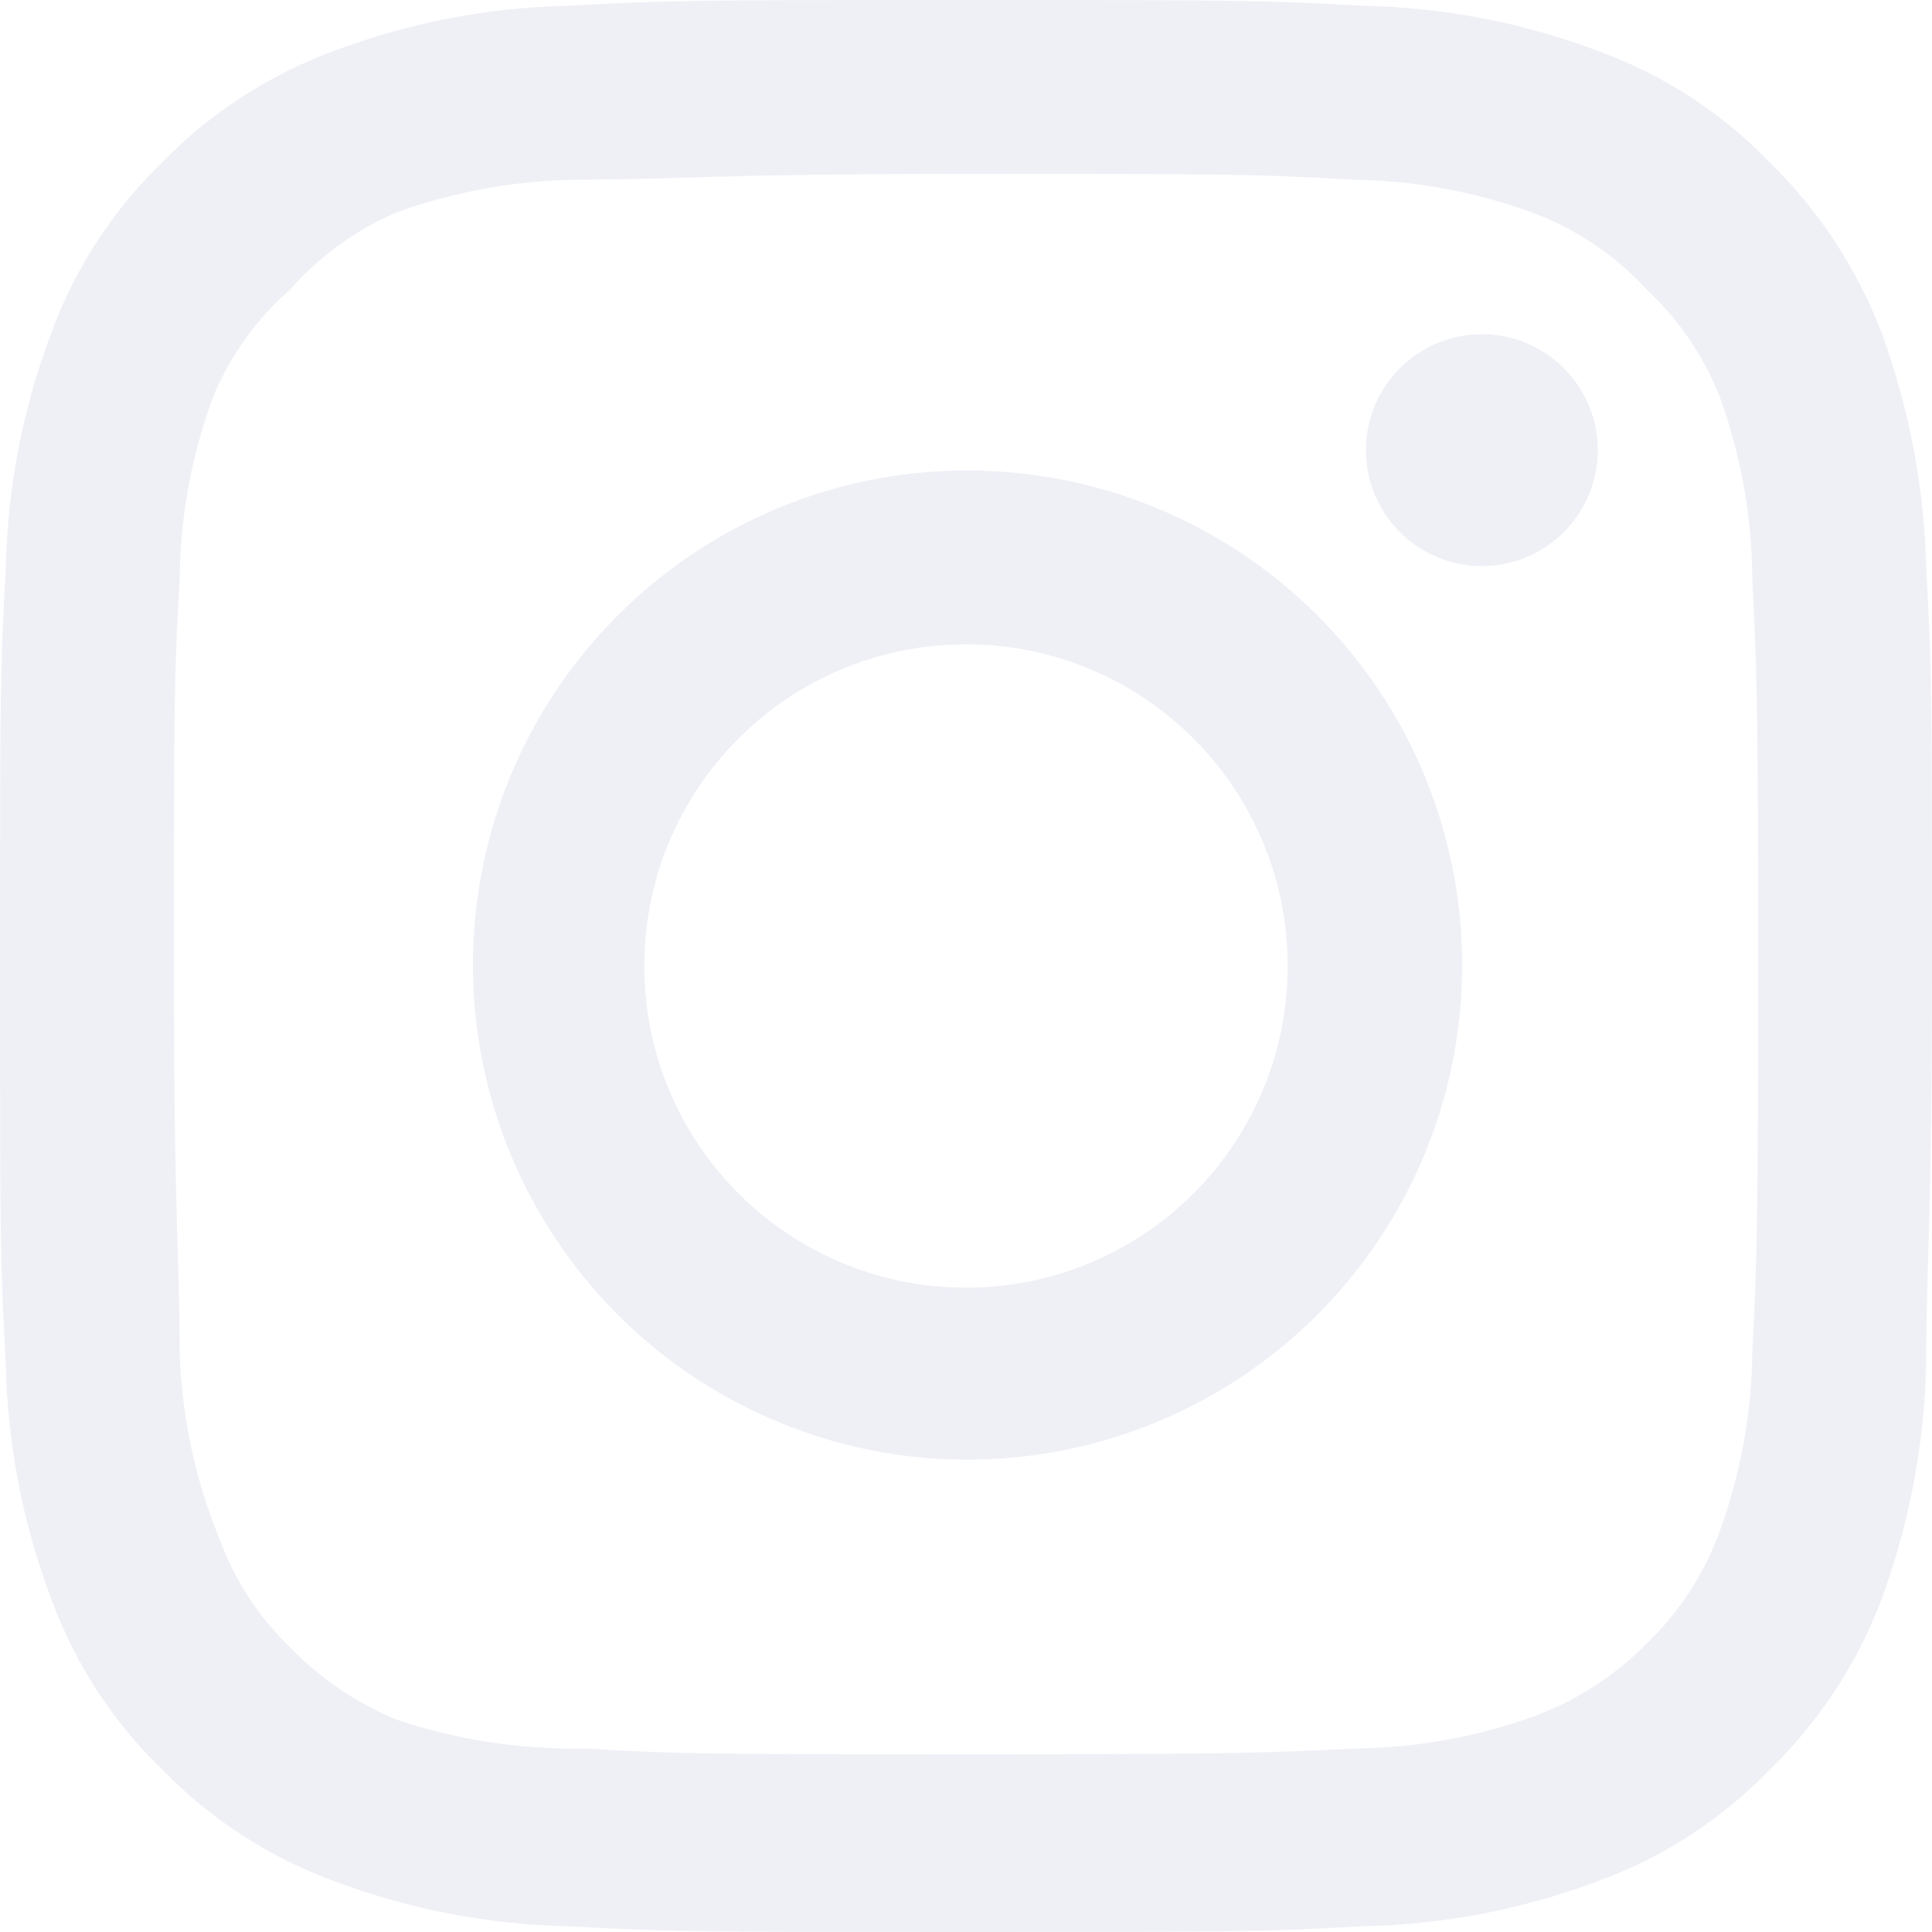
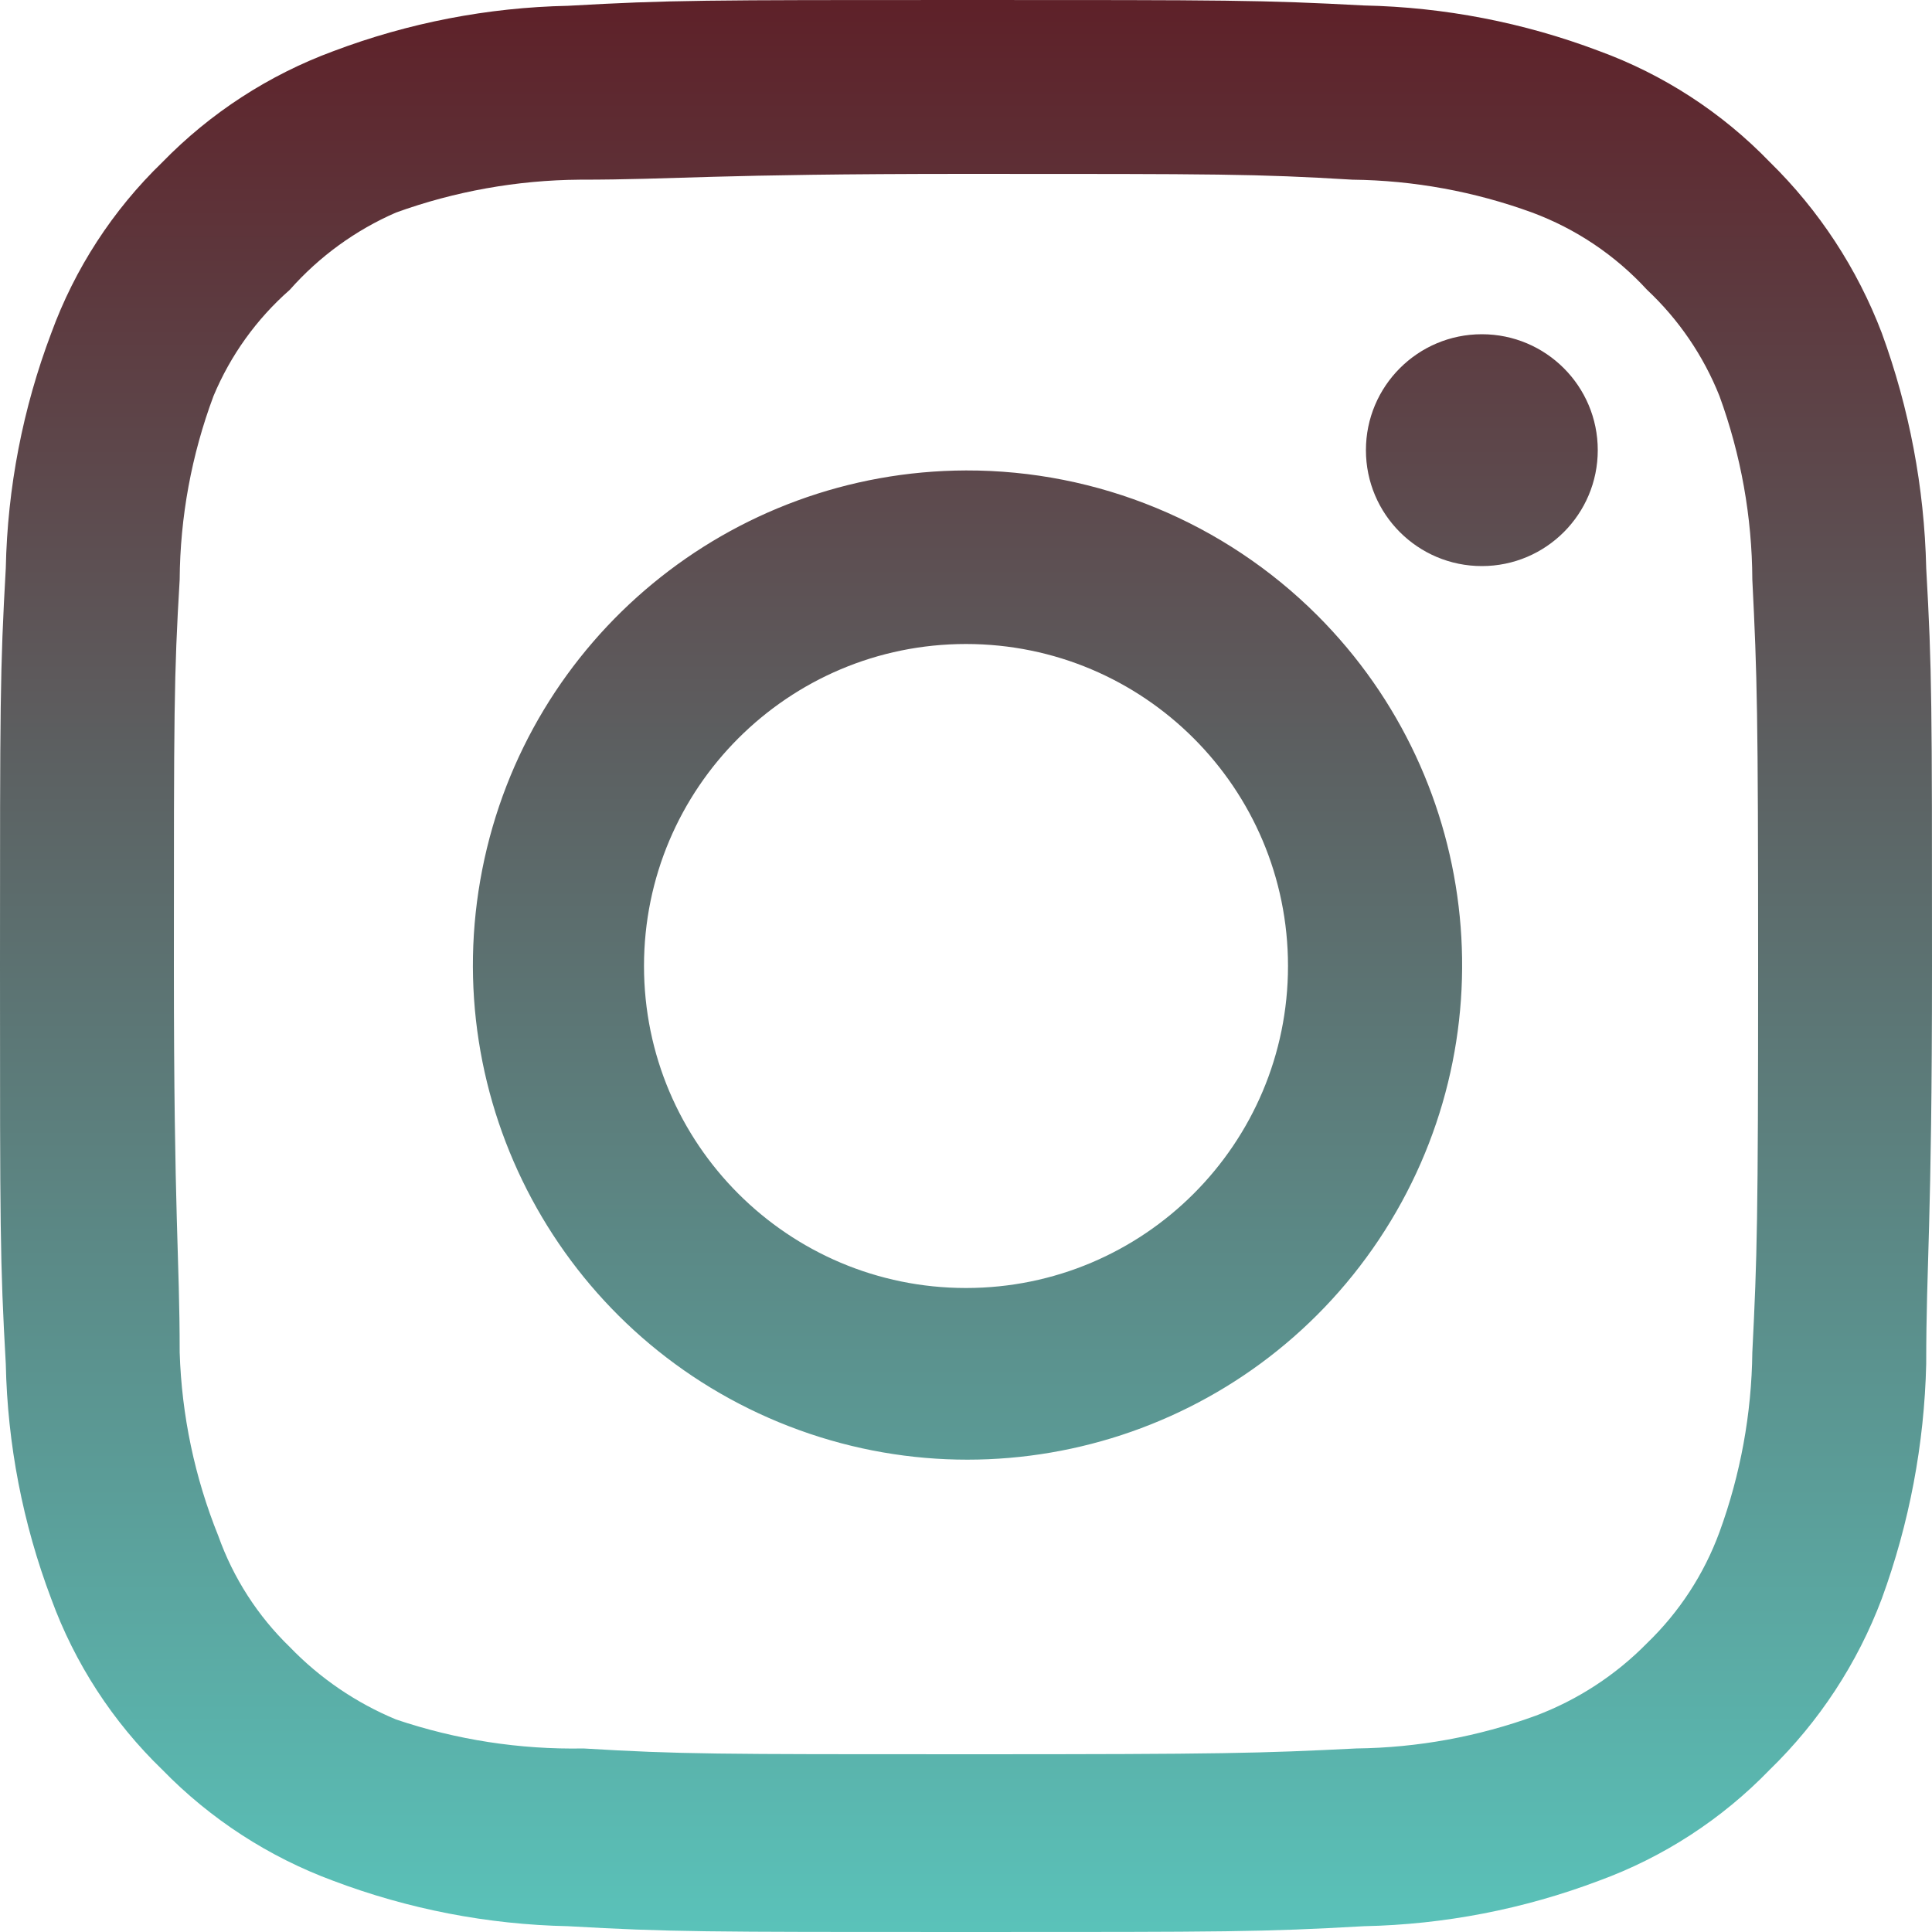
- <svg xmlns="http://www.w3.org/2000/svg" width="20" height="20" viewBox="0 0 20 20">
-   <path id="instagram-8" d="M17.34,5.46h0a1.2,1.2,0,1,0,1.2,1.2A1.2,1.2,0,0,0,17.34,5.46Zm4.6,2.42a7.59,7.59,0,0,0-.46-2.43,4.94,4.94,0,0,0-1.16-1.77,4.7,4.7,0,0,0-1.77-1.15,7.3,7.3,0,0,0-2.43-.47C15.06,2,14.72,2,12,2s-3.06,0-4.12.06a7.3,7.3,0,0,0-2.43.47A4.78,4.78,0,0,0,3.68,3.68,4.7,4.7,0,0,0,2.53,5.45a7.3,7.3,0,0,0-.47,2.43C2,8.94,2,9.28,2,12s0,3.06.06,4.12a7.3,7.3,0,0,0,.47,2.43,4.7,4.7,0,0,0,1.15,1.77,4.78,4.78,0,0,0,1.77,1.15,7.3,7.3,0,0,0,2.43.47C8.94,22,9.28,22,12,22s3.06,0,4.12-.06a7.3,7.3,0,0,0,2.43-.47,4.7,4.7,0,0,0,1.77-1.15,4.85,4.85,0,0,0,1.16-1.77,7.59,7.59,0,0,0,.46-2.43c0-1.06.06-1.4.06-4.12S22,8.94,21.94,7.88ZM20.14,16a5.61,5.61,0,0,1-.34,1.86,3.06,3.06,0,0,1-.75,1.15,3.19,3.19,0,0,1-1.15.75,5.61,5.61,0,0,1-1.86.34c-1,.05-1.37.06-4,.06s-3,0-4-.06a5.73,5.73,0,0,1-1.94-.3A3.27,3.27,0,0,1,5,19.05a3,3,0,0,1-.74-1.15,5.54,5.54,0,0,1-.4-1.9c0-1-.06-1.37-.06-4s0-3,.06-4a5.54,5.54,0,0,1,.35-1.9A3,3,0,0,1,5,5a3.14,3.14,0,0,1,1.1-.8A5.73,5.73,0,0,1,8,3.86c1,0,1.37-.06,4-.06s3,0,4,.06a5.61,5.61,0,0,1,1.86.34,3.06,3.06,0,0,1,1.19.8,3.06,3.06,0,0,1,.75,1.1A5.61,5.61,0,0,1,20.14,8c.05,1,.06,1.37.06,4S20.19,15,20.14,16ZM12,6.87a5.12,5.12,0,1,0,3.637,1.5A5.13,5.13,0,0,0,12,6.87Zm0,8.46A3.33,3.33,0,1,1,15.33,12,3.33,3.33,0,0,1,12,15.33Z" transform="translate(-2 -2)" fill="#eff0f6" />
+ <svg xmlns="http://www.w3.org/2000/svg" width="24" height="24" viewBox="0 0 24 24">
+   <defs>
+     <linearGradient id="linear-gradient" x1="0.5" x2="0.5" y2="1" gradientUnits="objectBoundingBox">
+       <stop offset="0" stop-color="#5e2028" />
+       <stop offset="1" stop-color="#5ac3ba" />
+     </linearGradient>
+   </defs>
+   <path id="instagram-8" d="M20.408,6.152h0a1.44,1.44,0,1,0,1.44,1.44A1.44,1.44,0,0,0,20.408,6.152Zm5.52,2.9a9.108,9.108,0,0,0-.552-2.916,5.928,5.928,0,0,0-1.392-2.124,5.64,5.64,0,0,0-2.124-1.38,8.76,8.76,0,0,0-2.916-.564C17.672,2,17.264,2,14,2s-3.672,0-4.944.072a8.76,8.76,0,0,0-2.916.564,5.736,5.736,0,0,0-2.124,1.38A5.64,5.64,0,0,0,2.636,6.14a8.76,8.76,0,0,0-.564,2.916C2,10.328,2,10.736,2,14s0,3.672.072,4.944a8.76,8.76,0,0,0,.564,2.916,5.64,5.64,0,0,0,1.38,2.124,5.736,5.736,0,0,0,2.124,1.38,8.76,8.76,0,0,0,2.916.564C10.328,26,10.736,26,14,26s3.672,0,4.944-.072a8.76,8.76,0,0,0,2.916-.564,5.64,5.64,0,0,0,2.124-1.38,5.82,5.82,0,0,0,1.392-2.124,9.108,9.108,0,0,0,.552-2.916c0-1.272.072-1.68.072-4.944S26,10.328,25.928,9.056ZM23.768,18.8a6.732,6.732,0,0,1-.408,2.232,3.672,3.672,0,0,1-.9,1.38,3.828,3.828,0,0,1-1.38.9,6.732,6.732,0,0,1-2.232.408c-1.2.06-1.644.072-4.8.072s-3.6,0-4.8-.072a6.876,6.876,0,0,1-2.328-.36,3.924,3.924,0,0,1-1.32-.9,3.6,3.6,0,0,1-.888-1.38,6.648,6.648,0,0,1-.48-2.28c0-1.2-.072-1.644-.072-4.8s0-3.6.072-4.8a6.648,6.648,0,0,1,.42-2.28A3.6,3.6,0,0,1,5.6,5.6a3.768,3.768,0,0,1,1.32-.96A6.876,6.876,0,0,1,9.2,4.232c1.2,0,1.644-.072,4.8-.072s3.6,0,4.8.072a6.732,6.732,0,0,1,2.232.408,3.672,3.672,0,0,1,1.428.96,3.672,3.672,0,0,1,.9,1.32,6.732,6.732,0,0,1,.408,2.28c.06,1.2.072,1.644.072,4.8S23.828,17.6,23.768,18.8ZM14,7.844a6.144,6.144,0,1,0,4.364,1.8A6.156,6.156,0,0,0,14,7.844ZM14,18a4,4,0,1,1,4-4,4,4,0,0,1-4,4Z" transform="translate(-2 -2)" fill="url(#linear-gradient)" />
</svg>
